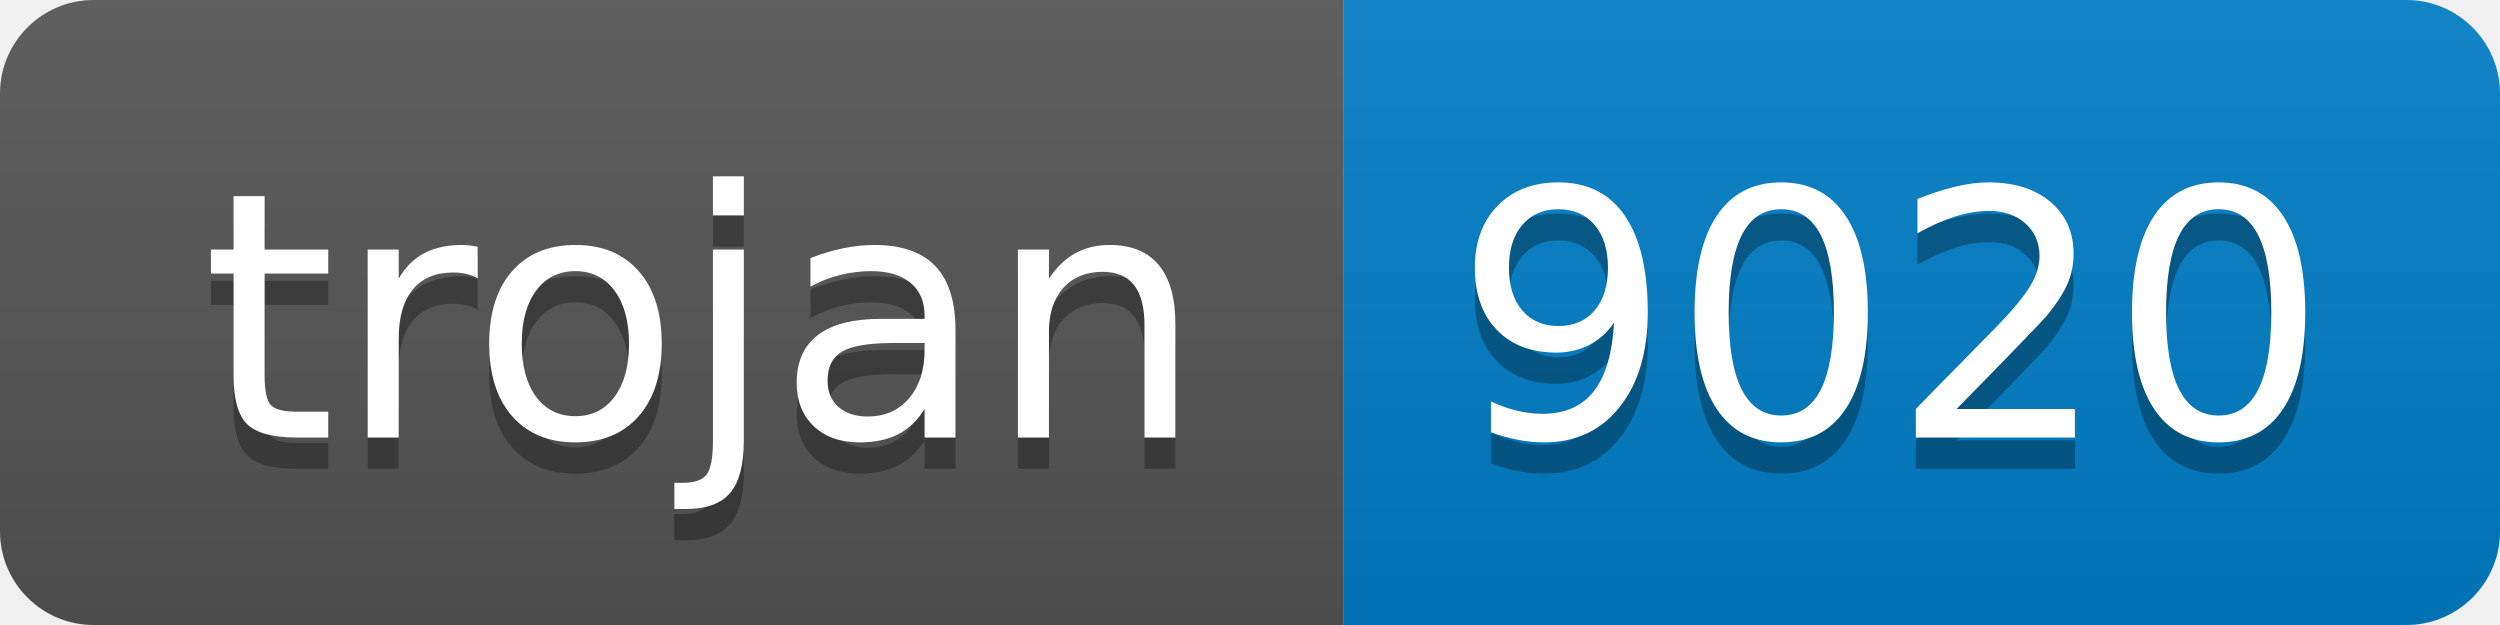
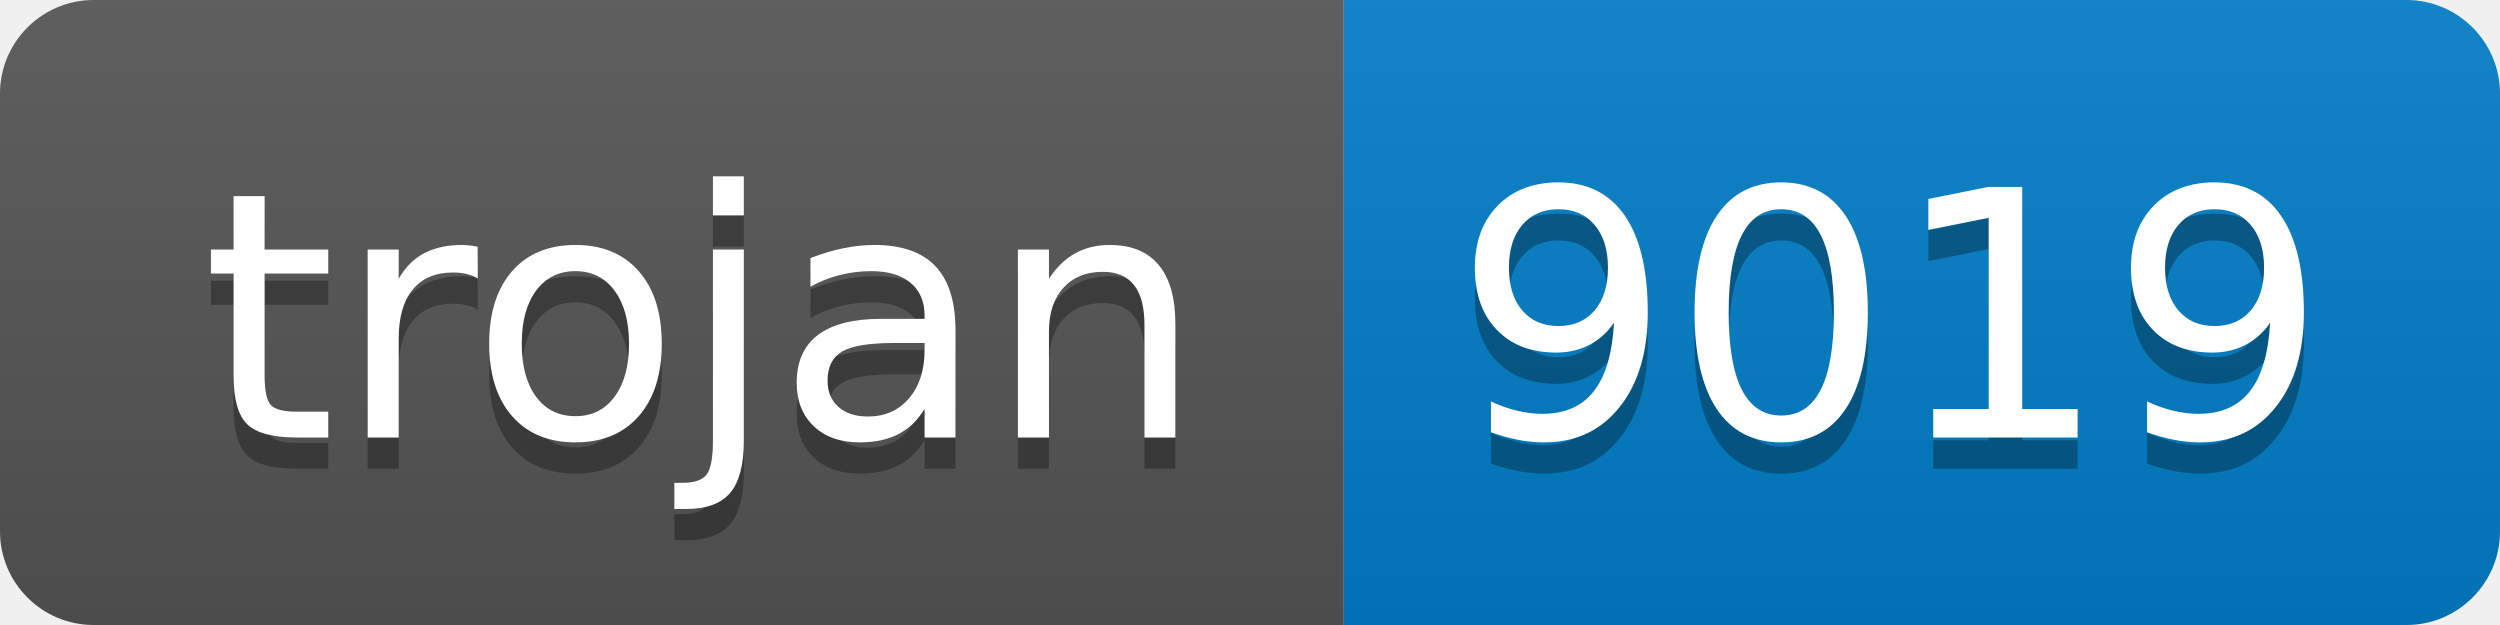
- <svg xmlns="http://www.w3.org/2000/svg" width="80" height="20" role="img" aria-label="trojan: 9020">
+ <svg xmlns="http://www.w3.org/2000/svg" width="80" height="20" role="img" aria-label="trojan: 9019">
  <linearGradient id="s" x2="0" y2="100%">
    <stop offset="0" stop-color="#bbb" stop-opacity=".1" />
    <stop offset="1" stop-opacity=".1" />
  </linearGradient>
  <clipPath id="r">
    <rect width="80" height="20" rx="3" fill="#fff" />
  </clipPath>
  <g clip-path="url(#r)">
    <rect width="43" height="20" fill="#555" />
    <rect x="43" width="37" height="20" fill="#007ec6" />
    <rect width="80" height="20" fill="url(#s)" />
  </g>
  <g fill="#fff" text-anchor="middle" font-family="Verdana,Geneva,DejaVu Sans,sans-serif" text-rendering="geometricPrecision" font-size="110">
    <text aria-hidden="true" x="225" y="150" fill="#010101" fill-opacity=".3" transform="scale(.1)" textLength="330">trojan</text>
    <text x="225" y="140" transform="scale(.1)" fill="#fff" textLength="330">trojan</text>
-     <text aria-hidden="true" x="605" y="150" fill="#010101" fill-opacity=".3" transform="scale(.1)" textLength="270">9020</text>
-     <text x="605" y="140" transform="scale(.1)" fill="#fff" textLength="270">9020</text>
+     <text aria-hidden="true" x="605" y="150" fill="#010101" fill-opacity=".3" transform="scale(.1)" textLength="270">9019</text>
+     <text x="605" y="140" transform="scale(.1)" fill="#fff" textLength="270">9019</text>
  </g>
</svg>
